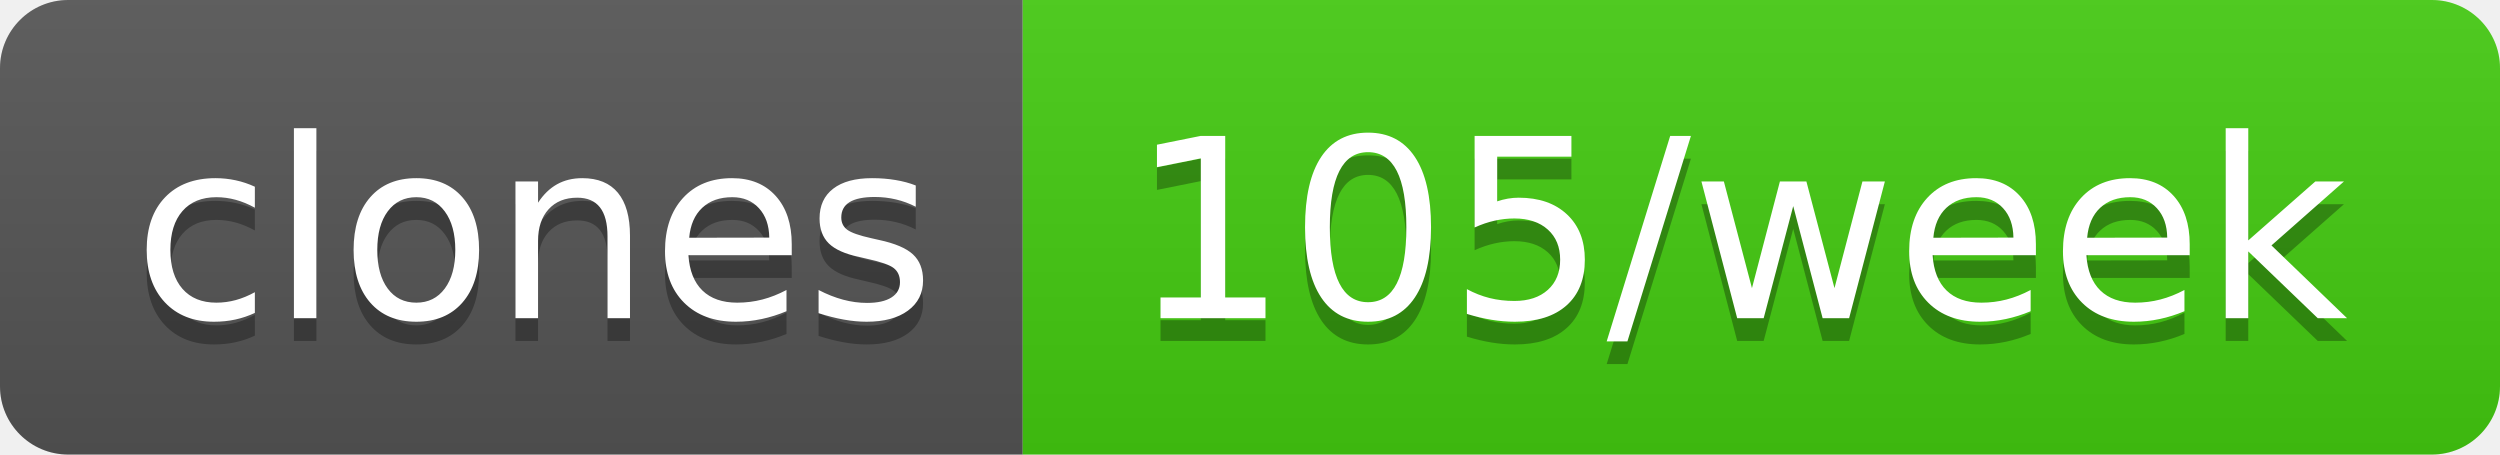
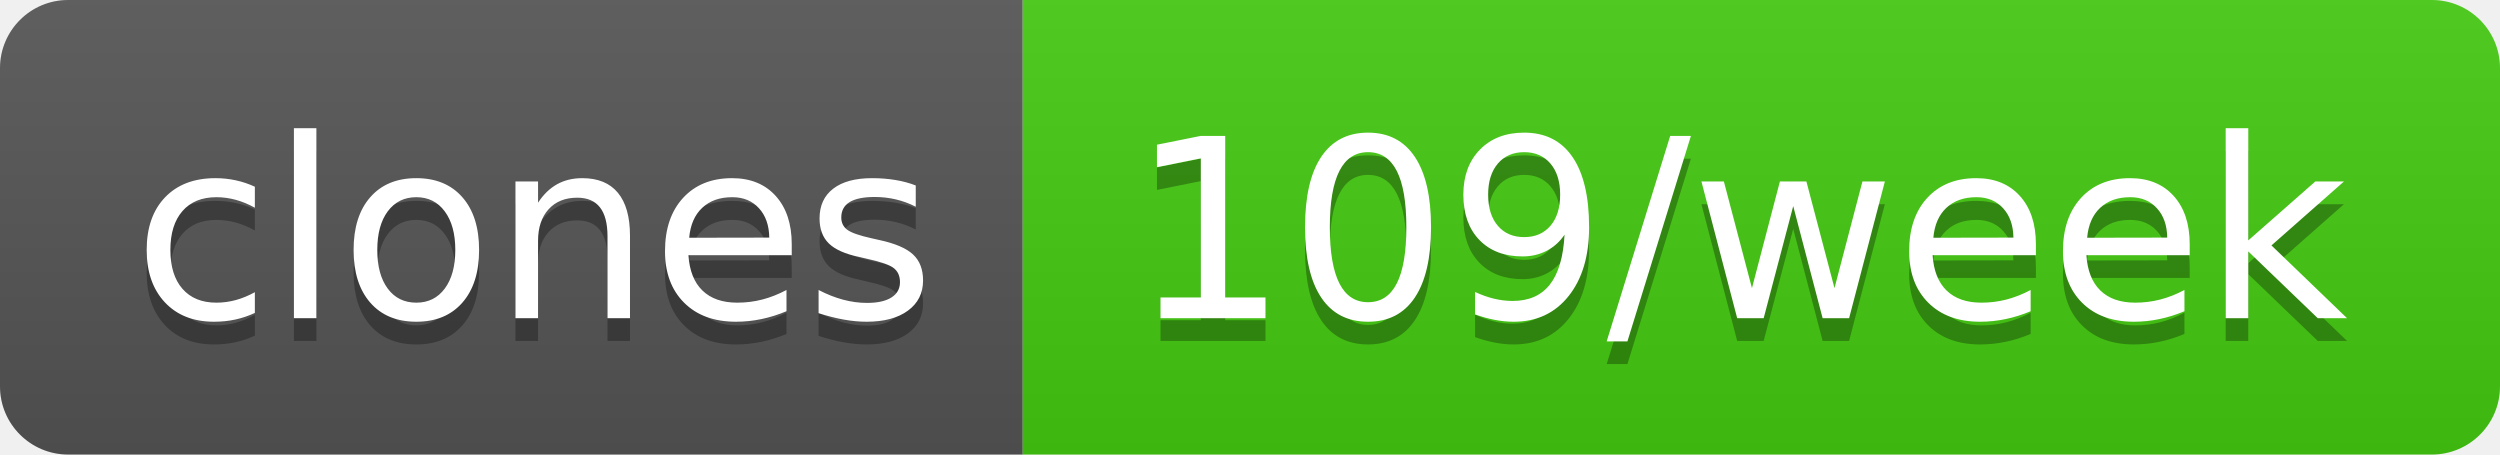
- <svg xmlns="http://www.w3.org/2000/svg" width="110" height="20" role="img" aria-label="clones: 105/week">
+ <svg xmlns="http://www.w3.org/2000/svg" width="110" height="20" role="img" aria-label="clones: 109/week">
  <linearGradient id="s" x2="0" y2="100%">
    <stop offset="0" stop-color="#bbb" stop-opacity=".1" />
    <stop offset="1" stop-opacity=".1" />
  </linearGradient>
  <clipPath id="r">
    <rect width="110" height="20" rx="3" fill="#fff" />
  </clipPath>
  <g clip-path="url(#r)">
    <rect width="45" height="20" fill="#555" />
    <rect x="45" width="65" height="20" fill="#4c1" />
    <rect width="110" height="20" fill="url(#s)" />
  </g>
  <g fill="#fff" text-anchor="middle" font-family="Verdana,Geneva,DejaVu Sans,sans-serif" text-rendering="geometricPrecision" font-size="110">
    <text aria-hidden="true" x="235" y="150" fill="#010101" fill-opacity=".3" transform="scale(.1)" textLength="350">clones</text>
    <text x="235" y="140" transform="scale(.1)" fill="#fff" textLength="350">clones</text>
-     <text aria-hidden="true" x="765" y="150" fill="#010101" fill-opacity=".3" transform="scale(.1)" textLength="550">105/week</text>
-     <text x="765" y="140" transform="scale(.1)" fill="#fff" textLength="550">105/week</text>
+     <text aria-hidden="true" x="765" y="150" fill="#010101" fill-opacity=".3" transform="scale(.1)" textLength="550">109/week</text>
+     <text x="765" y="140" transform="scale(.1)" fill="#fff" textLength="550">109/week</text>
  </g>
</svg>
